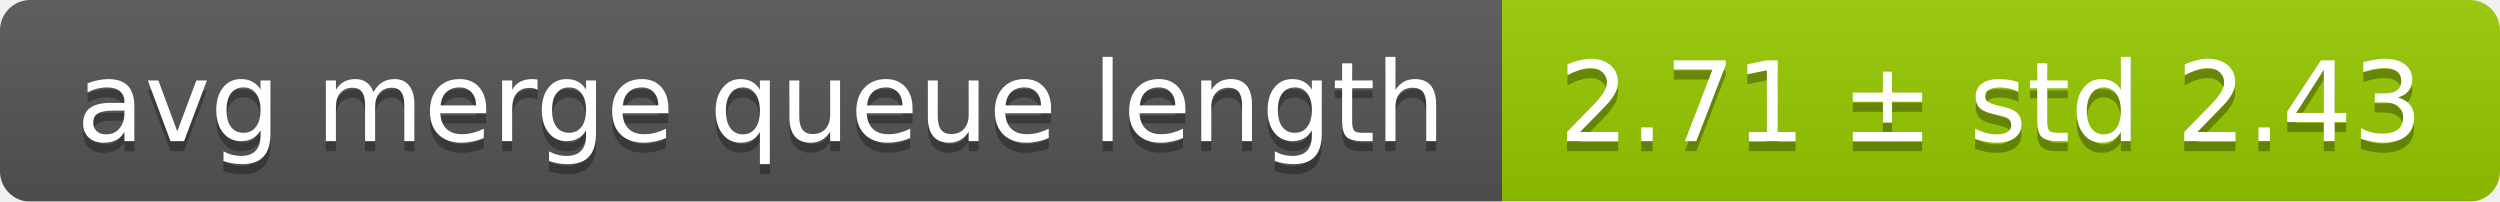
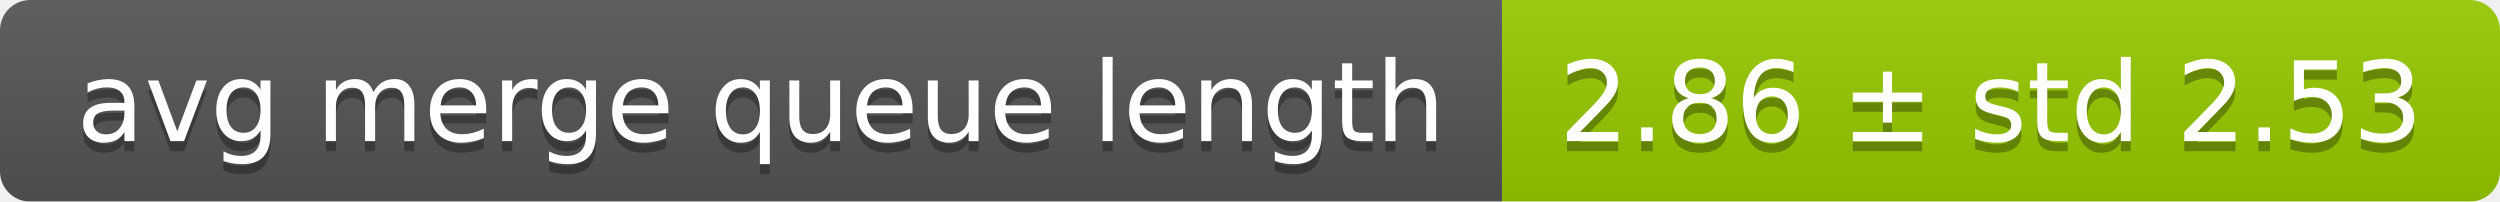
<svg xmlns="http://www.w3.org/2000/svg" width="248" height="20">
  <linearGradient id="smooth" x2="0" y2="100%">
    <stop offset="0" stop-color="#bbb" stop-opacity=".1" />
    <stop offset="1" stop-opacity=".1" />
  </linearGradient>
  <mask id="round">
    <rect width="248" height="20" rx="3" fill="#fff" />
  </mask>
  <g mask="url(#round)">
    <rect width="149" height="20" fill="#555" />
    <rect x="149" width="99" height="20" fill="#97ca00" />
    <rect width="248" height="20" fill="url(#smooth)" />
  </g>
  <g fill="#fff" text-anchor="middle" font-family="DejaVu Sans,Verdana,Geneva,sans-serif" font-size="11">
    <text x="75.5" y="15" fill="#010101" fill-opacity=".3">avg merge queue length</text>
    <text x="75.5" y="14">avg merge queue length</text>
-     <text x="197.5" y="15" fill="#010101" fill-opacity=".3">2.71 ± std 2.43</text>
-     <text x="197.5" y="14">2.71 ± std 2.43</text>
+     <text x="197.5" y="15" fill="#010101" fill-opacity=".3">2.86 ± std 2.53</text>
+     <text x="197.5" y="14">2.86 ± std 2.53</text>
  </g>
</svg>
